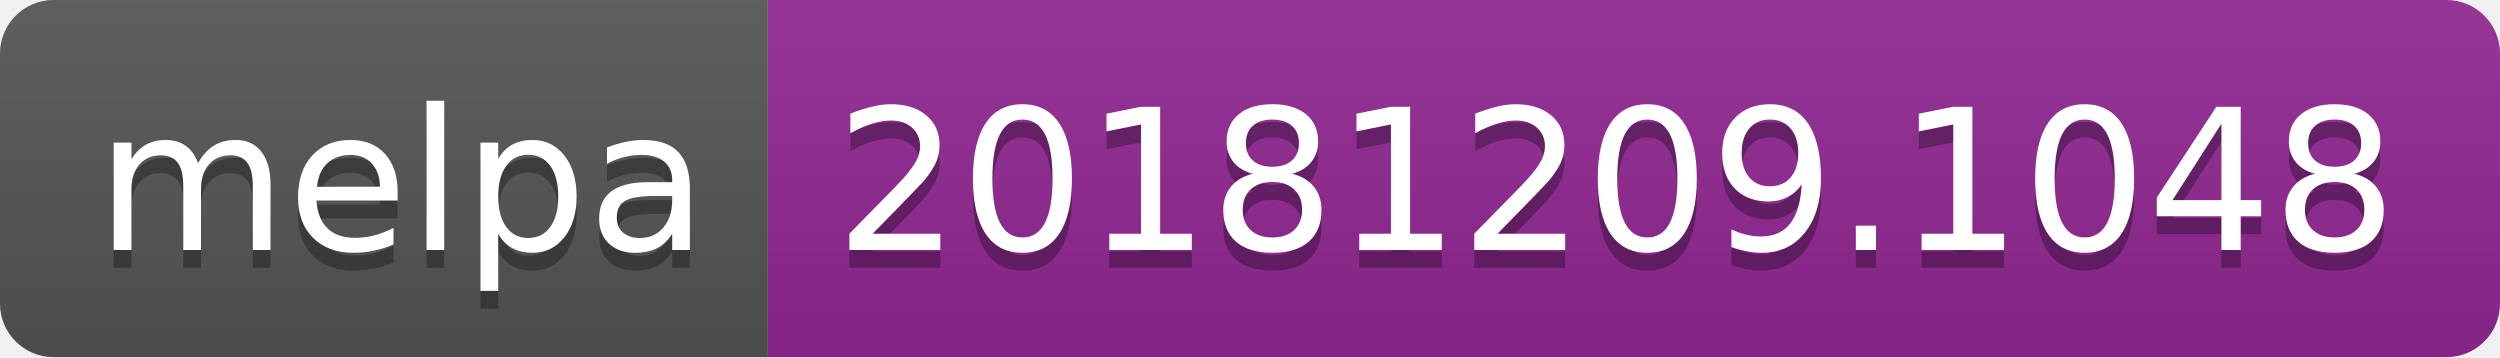
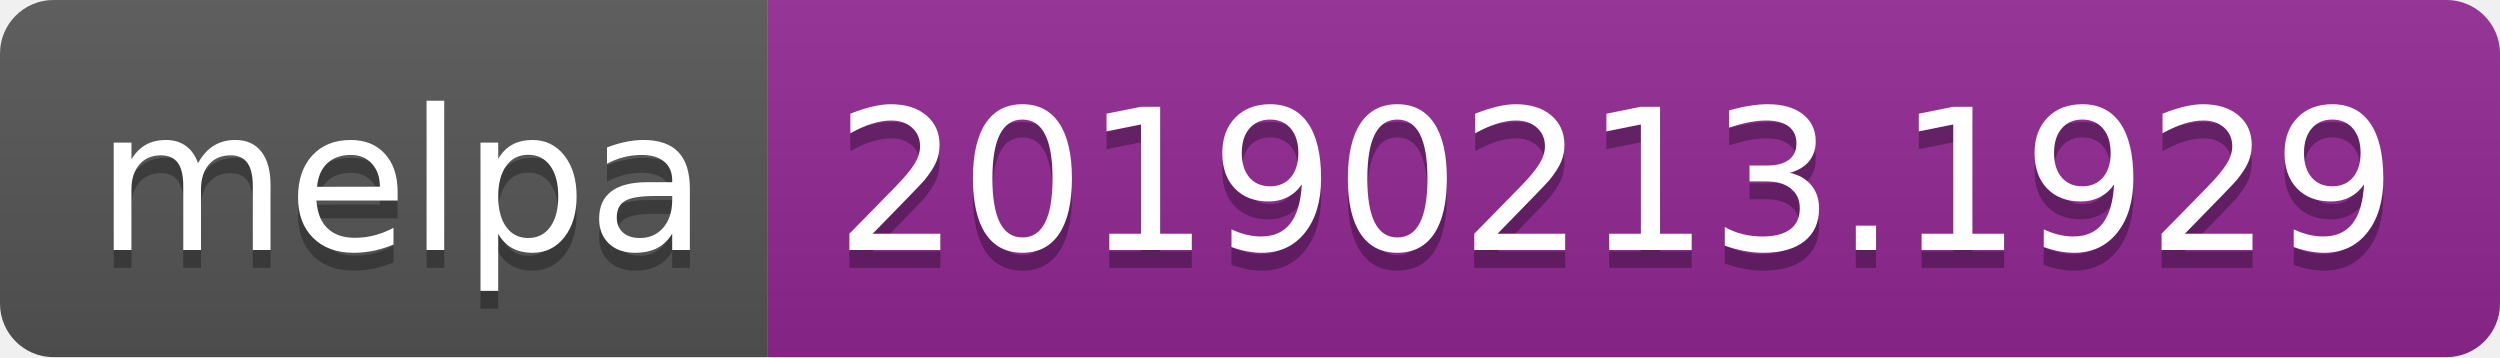
<svg xmlns="http://www.w3.org/2000/svg" width="140" height="20">
  <linearGradient id="b" x2="0" y2="100%">
    <stop offset="0" stop-color="#bbb" stop-opacity=".1" />
    <stop offset="1" stop-opacity=".1" />
  </linearGradient>
  <clipPath id="a">
    <rect width="140" height="20" rx="3" fill="#fff" />
  </clipPath>
  <g clip-path="url(#a)">
    <path fill="#555" d="M0 0h43v20H0z" />
    <path fill="#922793" d="M43 0h97v20H43z" />
    <path fill="url(#b)" d="M0 0h140v20H0z" />
  </g>
  <g fill="#fff" text-anchor="middle" font-family="DejaVu Sans,Verdana,Geneva,sans-serif" font-size="110">
    <text x="225" y="150" fill="#010101" fill-opacity=".3" transform="scale(.1)" textLength="330">melpa</text>
    <text x="225" y="140" transform="scale(.1)" textLength="330">melpa</text>
-     <text x="905" y="150" fill="#010101" fill-opacity=".3" transform="scale(.1)" textLength="870">20181209.1048</text>
-     <text x="905" y="140" transform="scale(.1)" textLength="870">20181209.1048</text>
+     <text x="905" y="150" fill="#010101" fill-opacity=".3" transform="scale(.1)" textLength="870">20190213.1929</text>
+     <text x="905" y="140" transform="scale(.1)" textLength="870">20190213.1929</text>
  </g>
</svg>
